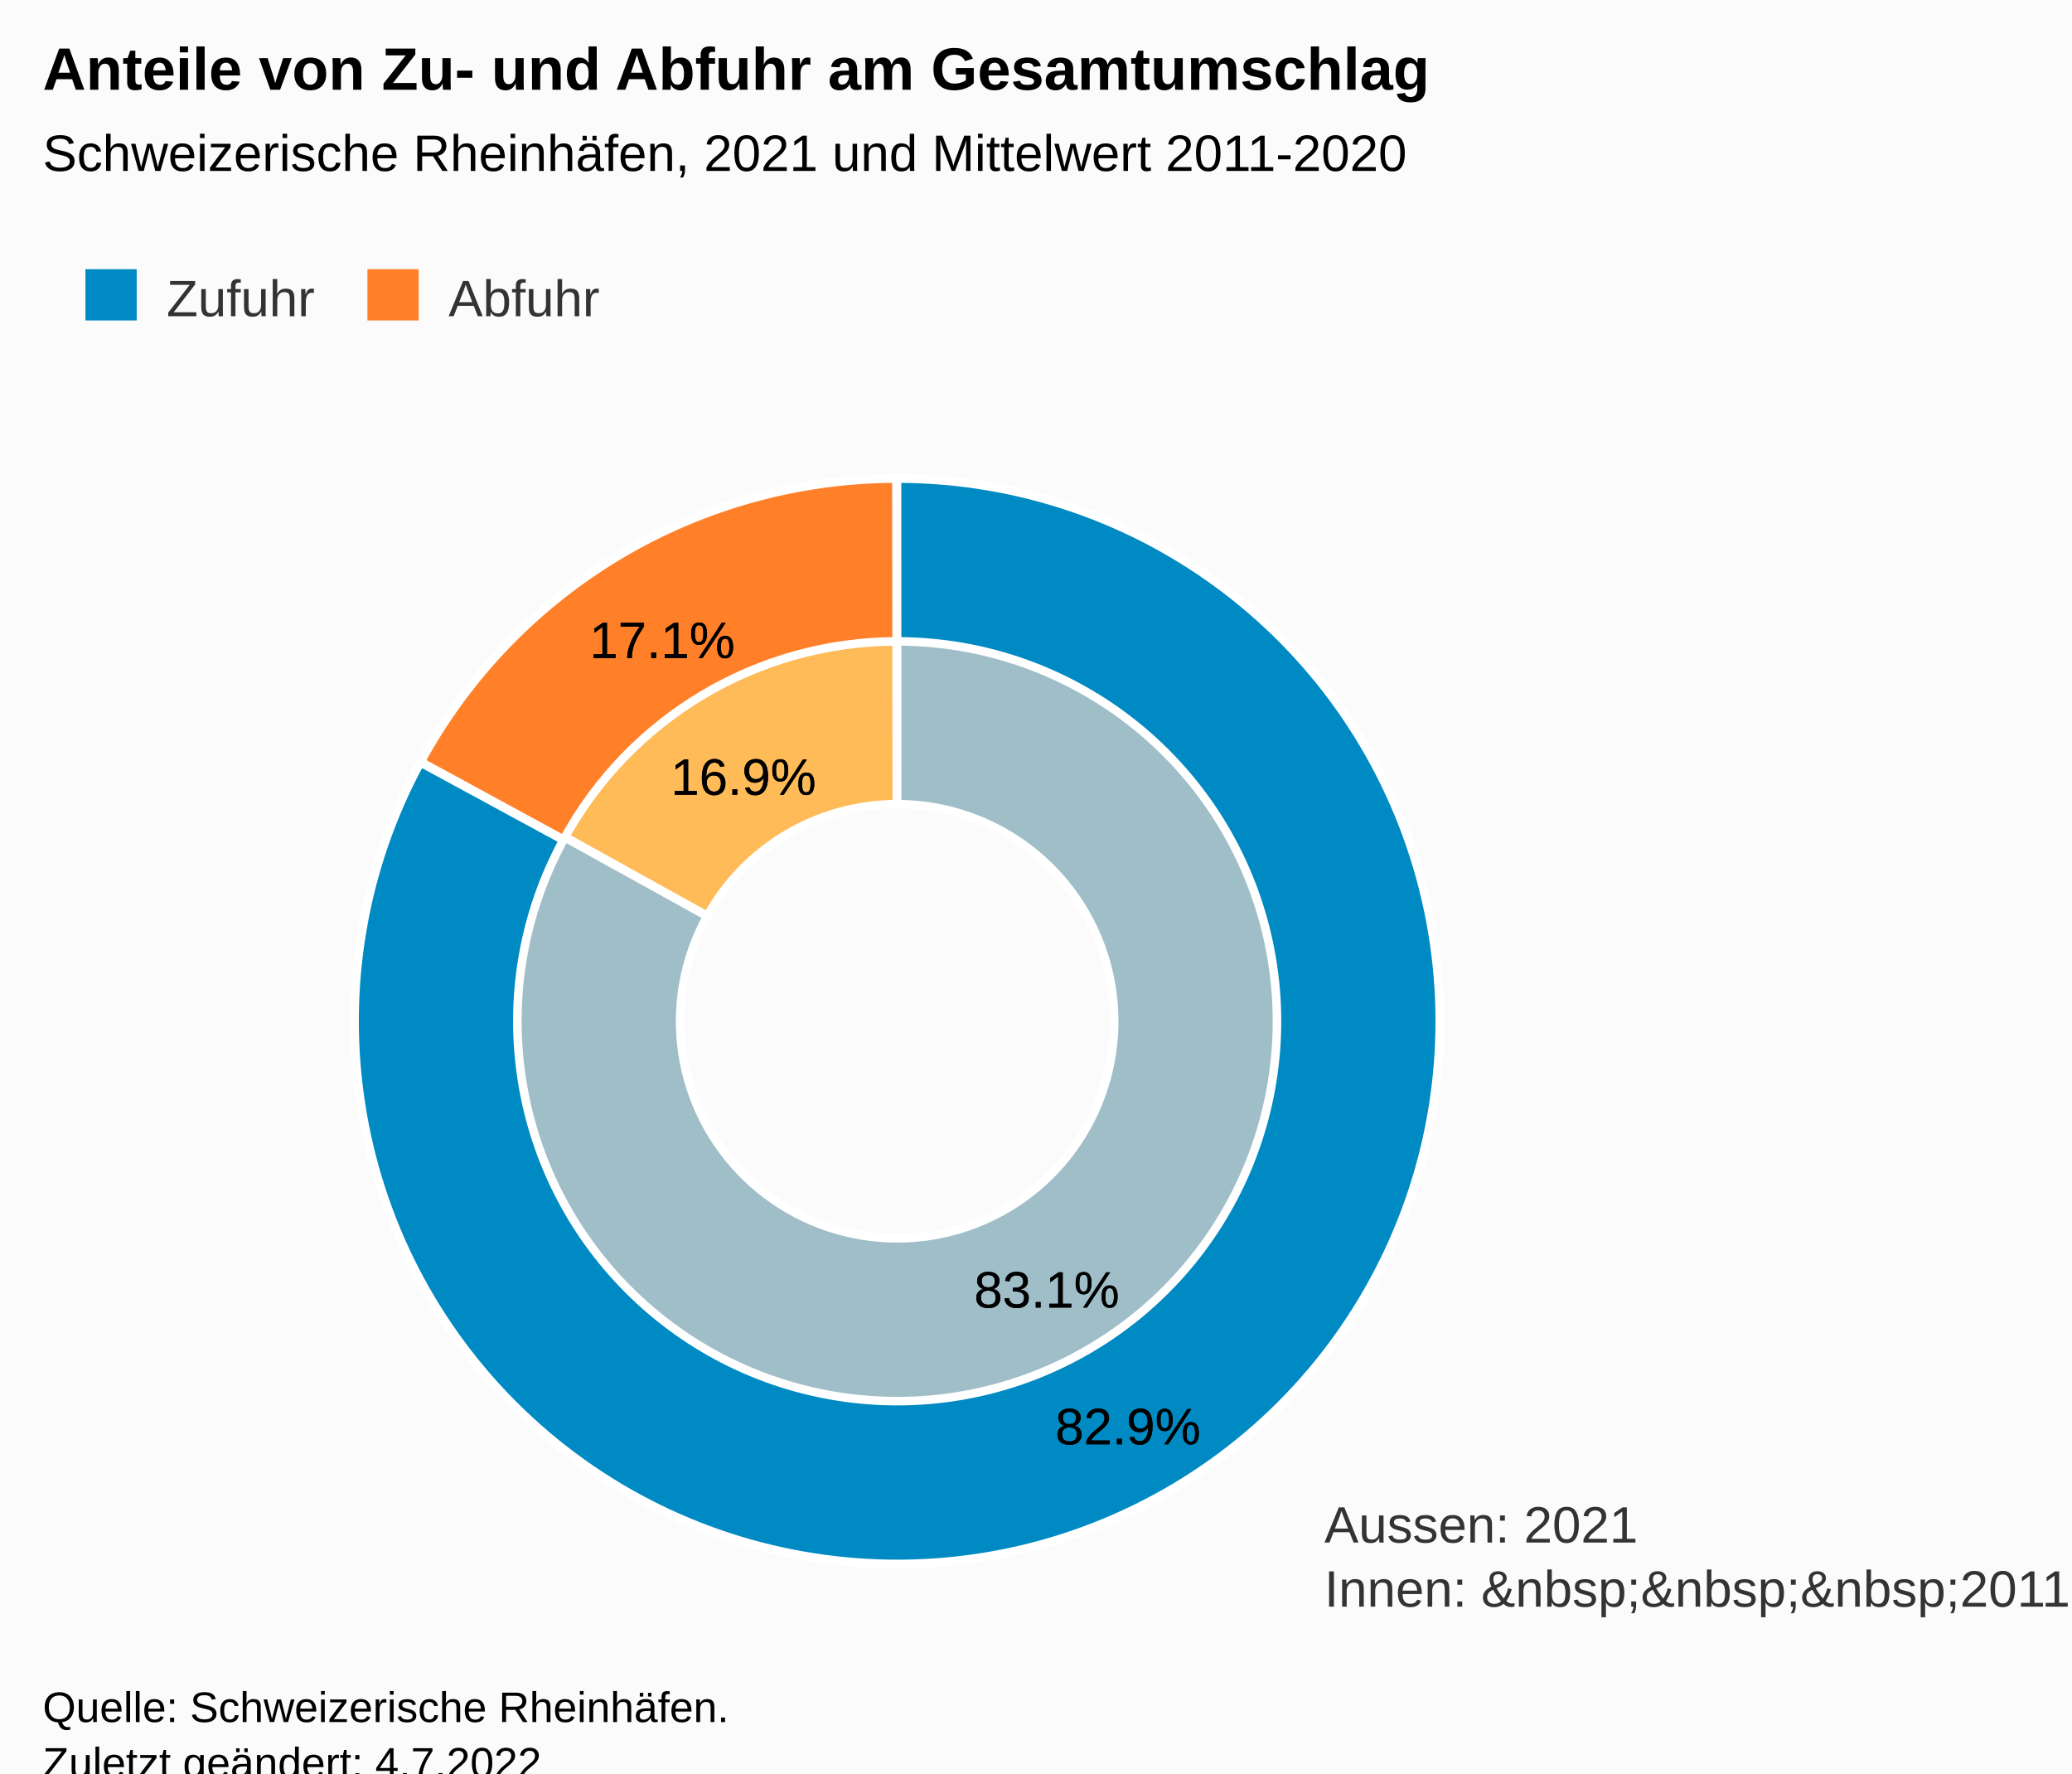
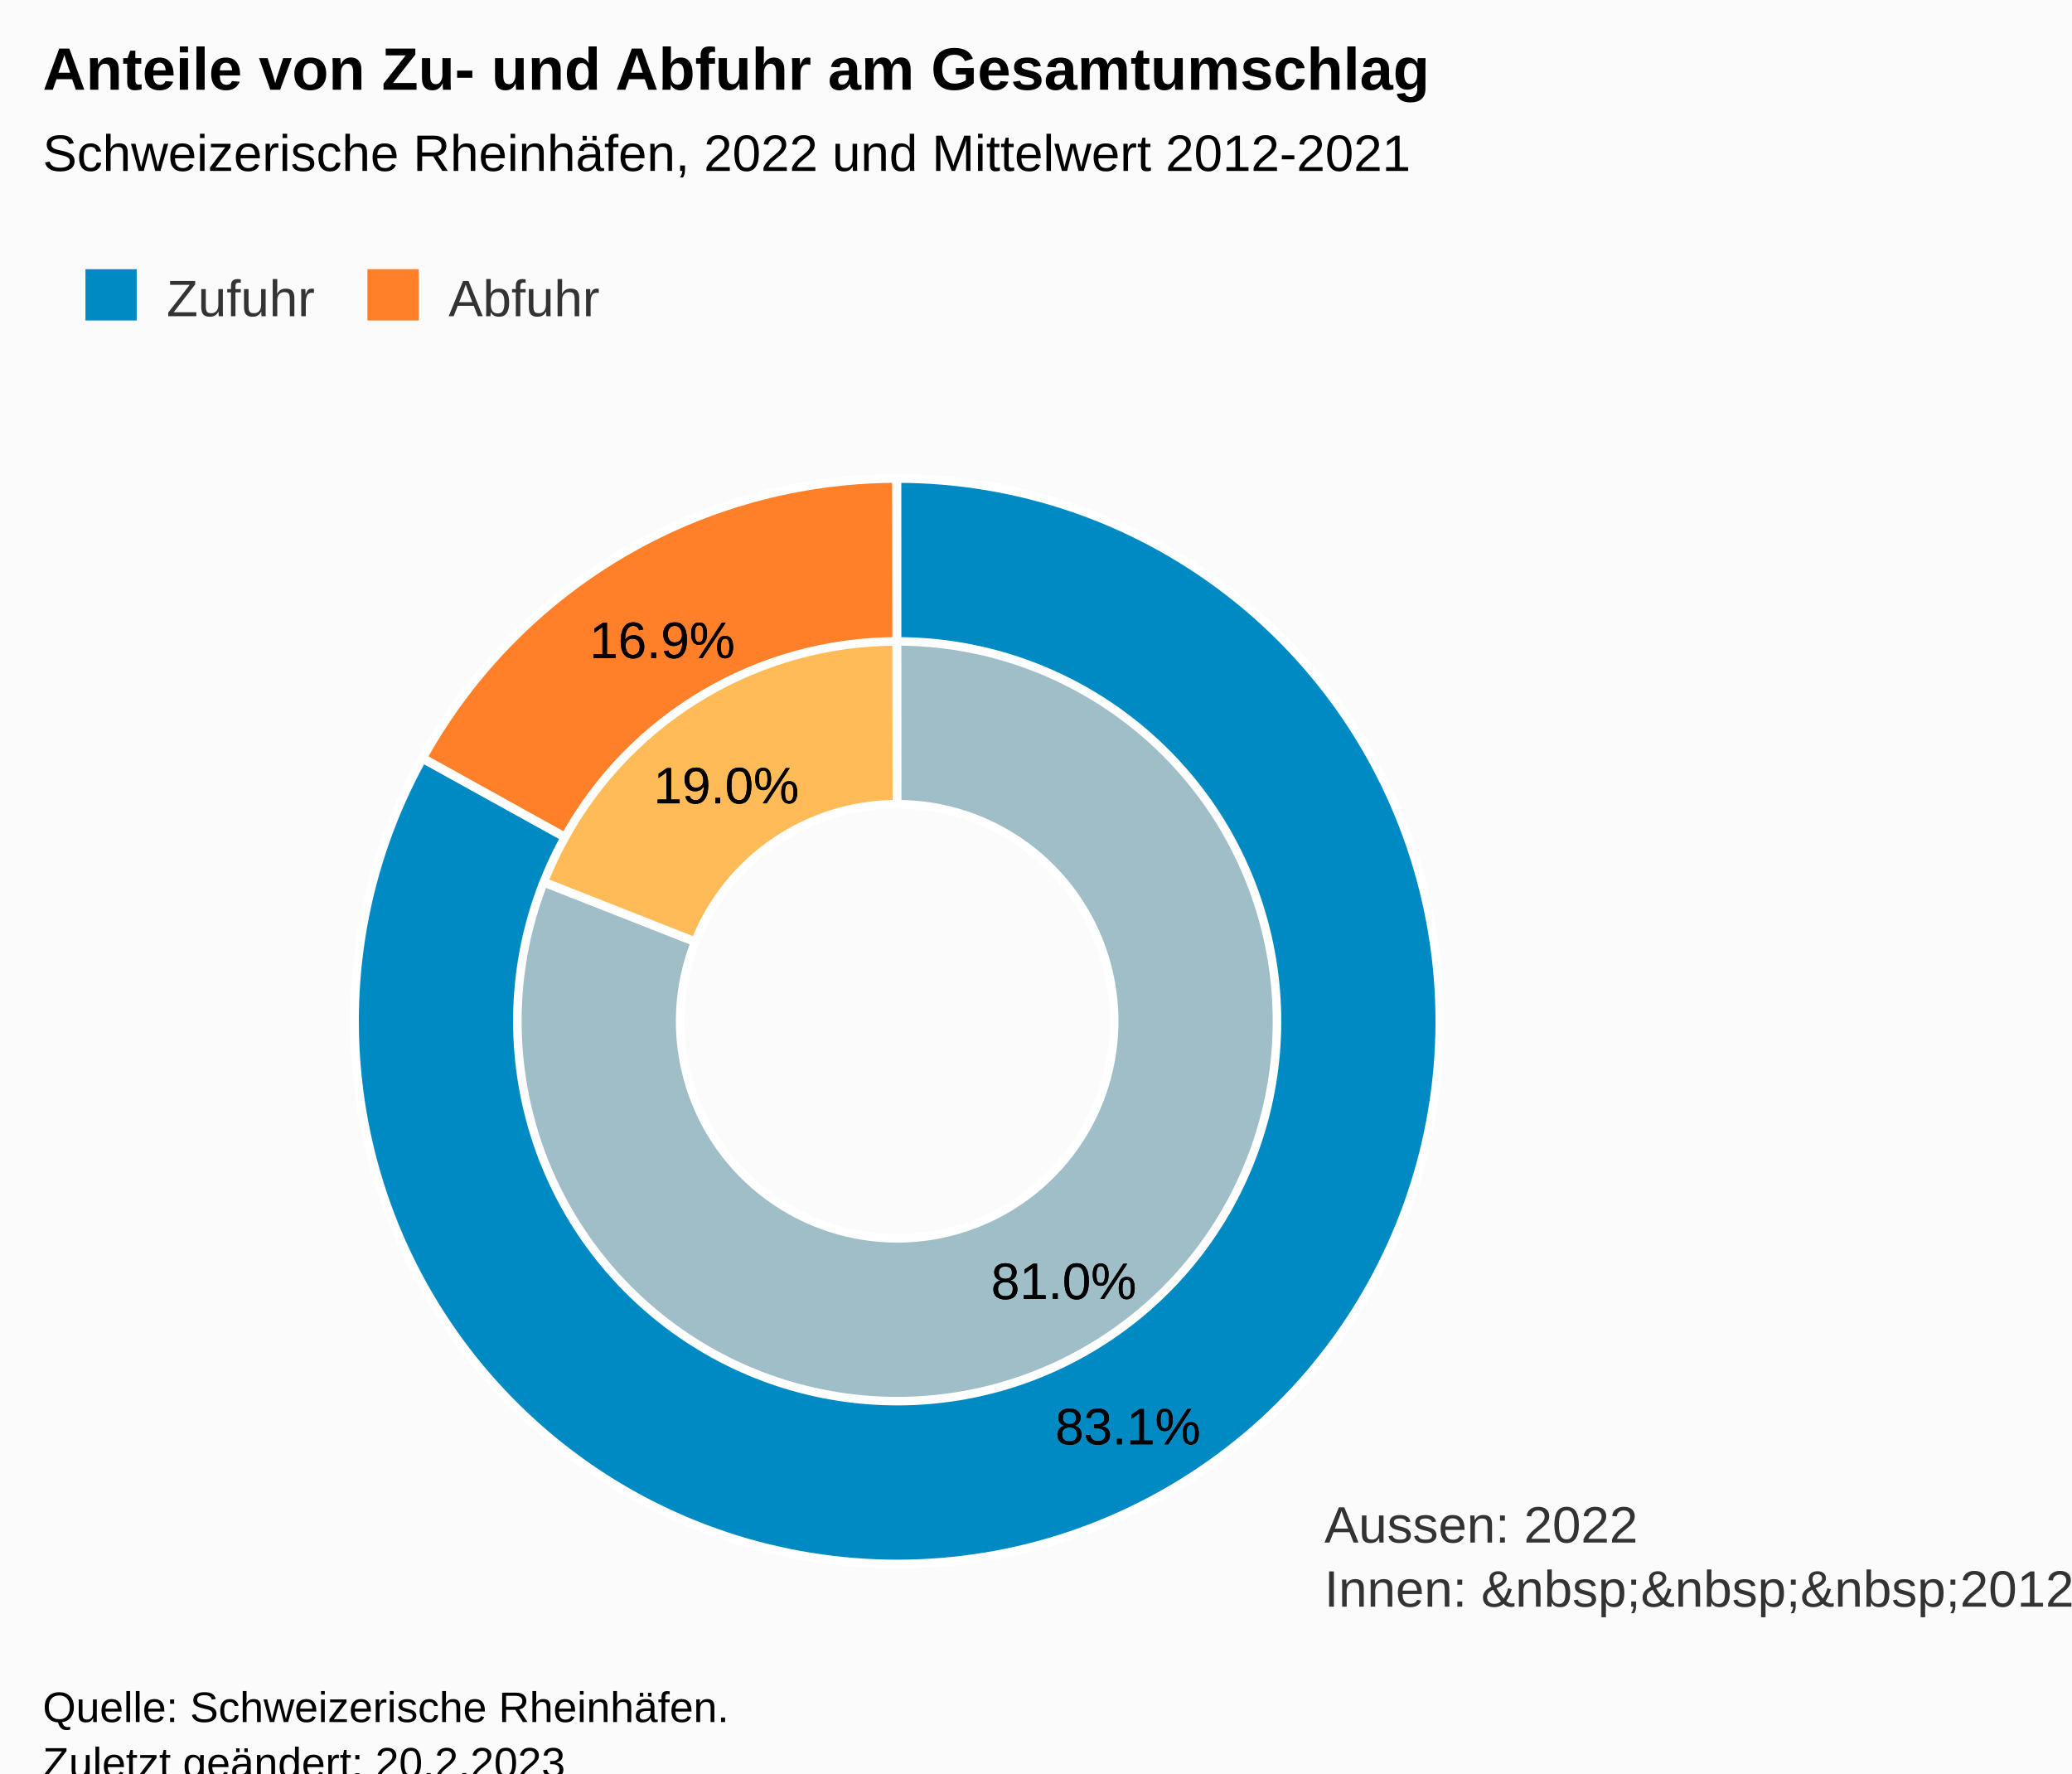
<svg xmlns="http://www.w3.org/2000/svg" version="1.1" class="highcharts-root" style="font-family:Arial;font-size:12px;" viewBox="0 0 485 415">
  <defs>
-     <clipPath id="highcharts-fv0767n-16-">
+     <clipPath id="highcharts-5zaf195-16-">
      <rect x="0" y="0" width="465" height="274" fill="none" />
    </clipPath>
-     <clipPath id="highcharts-fv0767n-19-">
+     <clipPath id="highcharts-5zaf195-19-">
      <rect x="10" y="99" width="465" height="274" fill="none" />
    </clipPath>
  </defs>
  <rect fill="#fbfbfb" class="highcharts-background" x="0" y="0" width="485" height="428" rx="0" ry="0" />
  <rect fill="none" class="highcharts-plot-background" x="10" y="99" width="465" height="274" />
  <g class="highcharts-pane-group" data-z-index="0" />
  <rect fill="none" class="highcharts-plot-border" data-z-index="1" x="10" y="99" width="465" height="274" />
  <text x="310" y="361" data-z-index="2" style="position:absolute;color:#333333;fill:#333333;">
-     <tspan>Aussen: 2021</tspan>
-     <tspan x="310" dy="15">Innen: &amp;nbsp;&amp;nbsp;&amp;nbsp;2011-2020</tspan>
+     <tspan>Aussen: 2022</tspan>
+     <tspan x="310" dy="15">Innen: &amp;nbsp;&amp;nbsp;&amp;nbsp;2012-2021</tspan>
  </text>
  <g class="highcharts-series-group" data-z-index="3">
    <g class="highcharts-series highcharts-series-0 highcharts-pie-series" data-z-index="0.1" opacity="1" transform="translate(10,99) scale(1 1)">
-       <path fill="#A0BEC8" d="M 199.974 13 A 127 127 0 1 1 88.878 78.511 L 155.551 115.404 A 50.8 50.8 0 1 0 199.99 89.2 Z" transform="translate(0,0)" stroke="#ffffff" stroke-width="2" opacity="1" stroke-linejoin="round" class="highcharts-point highcharts-color-0" />
-       <path fill="#FFBB58" d="M 88.939 78.4 A 127 127 0 0 1 199.824 13 L 199.929 89.2 A 50.8 50.8 0 0 0 155.576 115.36 Z" transform="translate(0,0)" stroke="#ffffff" stroke-width="2" opacity="1" stroke-linejoin="round" class="highcharts-point highcharts-color-1" />
+       <path fill="#A0BEC8" d="M 199.974 13 A 127 127 0 1 1 81.798 93.553 L 152.719 121.421 A 50.8 50.8 0 1 0 199.99 89.2 Z" transform="translate(0,0)" stroke="#ffffff" stroke-width="2" opacity="1" stroke-linejoin="round" class="highcharts-point highcharts-color-0" />
+       <path fill="#FFBB58" d="M 81.844 93.435 A 127 127 0 0 1 199.824 13 L 199.929 89.2 A 50.8 50.8 0 0 0 152.738 121.374 Z" transform="translate(0,0)" stroke="#ffffff" stroke-width="2" opacity="1" stroke-linejoin="round" class="highcharts-point highcharts-color-1" />
    </g>
    <g class="highcharts-markers highcharts-series-0 highcharts-pie-series" data-z-index="0.1" opacity="1" transform="translate(10,99) scale(1 1)" />
    <g class="highcharts-series highcharts-series-1 highcharts-pie-series" data-z-index="0.1" opacity="1" transform="translate(10,99) scale(1 1)">
-       <path fill="#008ac3" d="M 199.974 13 A 127 127 0 1 1 88.39 79.402 L 121.873 97.581 A 88.9 88.9 0 1 0 199.982 51.1 Z" transform="translate(0,0)" stroke="#ffffff" stroke-width="2" opacity="1" stroke-linejoin="round" class="highcharts-point highcharts-color-0" />
-       <path fill="#FF8028" d="M 88.45 79.291 A 127 127 0 0 1 199.824 13 L 199.877 51.1 A 88.9 88.9 0 0 0 121.915 97.503 Z" transform="translate(0,0)" stroke="#ffffff" stroke-width="2" opacity="1" stroke-linejoin="round" class="highcharts-point highcharts-color-1" />
+       <path fill="#008ac3" d="M 199.974 13 A 127 127 0 1 1 88.878 78.511 L 122.215 96.958 A 88.9 88.9 0 1 0 199.982 51.1 Z" transform="translate(0,0)" stroke="#ffffff" stroke-width="2" opacity="1" stroke-linejoin="round" class="highcharts-point highcharts-color-0" />
+       <path fill="#FF8028" d="M 88.939 78.4 A 127 127 0 0 1 199.824 13 L 199.877 51.1 A 88.9 88.9 0 0 0 122.258 96.88 Z" transform="translate(0,0)" stroke="#ffffff" stroke-width="2" opacity="1" stroke-linejoin="round" class="highcharts-point highcharts-color-1" />
    </g>
    <g class="highcharts-markers highcharts-series-1 highcharts-pie-series" data-z-index="0.1" opacity="1" transform="translate(10,99) scale(1 1)" />
  </g>
  <text x="10" text-anchor="start" class="highcharts-title" data-z-index="4" style="color:#000000;font-size:14px;font-weight:bold;fill:#000000;" y="21">
    <tspan>Anteile von Zu- und Abfuhr am Gesamtumschlag</tspan>
  </text>
  <text x="10" text-anchor="start" class="highcharts-subtitle" data-z-index="4" style="color:#000000;font-size:12px;font-weight:normal;font-family:Arial;fill:#000000;" y="40">
-     <tspan>Schweizerische Rheinhäfen, 2021 und Mittelwert 2011-2020</tspan>
+     <tspan>Schweizerische Rheinhäfen, 2022 und Mittelwert 2012-2021</tspan>
  </text>
  <text x="10" text-anchor="start" class="highcharts-caption" data-z-index="4" style="color:#666666;fill:#666666;" y="385" />
  <g class="highcharts-data-labels highcharts-series-0 highcharts-pie-series" data-z-index="6" opacity="1" transform="translate(10,99) scale(1 1)">
-     <g class="highcharts-label highcharts-data-label highcharts-data-label-color-0" data-z-index="1" transform="translate(213,190)">
+     <g class="highcharts-label highcharts-data-label highcharts-data-label-color-0" data-z-index="1" transform="translate(217,188)">
      <text x="5" data-z-index="1" y="17" style="color:black;cursor:true;font-size:12px;font-weight:normal;fill:black;">
-         <tspan x="5" y="17" class="highcharts-text-outline" fill="black" stroke="black" stroke-width="0px" stroke-linejoin="round" style="">83.1%</tspan>
-         <tspan x="5" y="17">83.1%</tspan>
+         <tspan x="5" y="17" class="highcharts-text-outline" fill="black" stroke="black" stroke-width="0px" stroke-linejoin="round" style="">81.0%</tspan>
+         <tspan x="5" y="17">81.0%</tspan>
      </text>
    </g>
-     <g class="highcharts-label highcharts-data-label highcharts-data-label-color-1" data-z-index="1" transform="translate(142,70)">
+     <g class="highcharts-label highcharts-data-label highcharts-data-label-color-1" data-z-index="1" transform="translate(138,72)">
      <text x="5" data-z-index="1" y="17" style="color:black;cursor:true;font-size:12px;font-weight:normal;fill:black;">
-         <tspan x="5" y="17" class="highcharts-text-outline" fill="black" stroke="black" stroke-width="0px" stroke-linejoin="round">16.9%</tspan>
-         <tspan x="5" y="17">16.9%</tspan>
+         <tspan x="5" y="17" class="highcharts-text-outline" fill="black" stroke="black" stroke-width="0px" stroke-linejoin="round">19.0%</tspan>
+         <tspan x="5" y="17">19.0%</tspan>
      </text>
    </g>
  </g>
  <g class="highcharts-data-labels highcharts-series-1 highcharts-pie-series" data-z-index="6" opacity="1" transform="translate(10,99) scale(1 1)">
    <g class="highcharts-label highcharts-data-label highcharts-data-label-color-0" data-z-index="1" transform="translate(232,222)">
      <text x="5" data-z-index="1" y="17" style="color:black;cursor:true;font-size:12px;font-weight:normal;fill:black;">
-         <tspan x="5" y="17" class="highcharts-text-outline" fill="black" stroke="black" stroke-width="0px" stroke-linejoin="round">82.9%</tspan>
-         <tspan x="5" y="17">82.9%</tspan>
+         <tspan x="5" y="17" class="highcharts-text-outline" fill="black" stroke="black" stroke-width="0px" stroke-linejoin="round">83.1%</tspan>
+         <tspan x="5" y="17">83.1%</tspan>
      </text>
    </g>
    <g class="highcharts-label highcharts-data-label highcharts-data-label-color-1" data-z-index="1" transform="translate(123,38)">
      <text x="5" data-z-index="1" y="17" style="color:black;cursor:true;font-size:12px;font-weight:normal;fill:black;">
-         <tspan x="5" y="17" class="highcharts-text-outline" fill="black" stroke="black" stroke-width="0px" stroke-linejoin="round">17.1%</tspan>
-         <tspan x="5" y="17">17.1%</tspan>
+         <tspan x="5" y="17" class="highcharts-text-outline" fill="black" stroke="black" stroke-width="0px" stroke-linejoin="round">16.9%</tspan>
+         <tspan x="5" y="17">16.9%</tspan>
      </text>
    </g>
  </g>
  <g class="highcharts-legend" data-z-index="7" transform="translate(10,56)">
    <rect fill="none" class="highcharts-legend-box" rx="0" ry="0" x="0" y="0" width="138" height="31" visibility="visible" />
    <g data-z-index="1">
      <g>
        <g class="highcharts-legend-item highcharts-pie-series highcharts-color-0" data-z-index="1" transform="translate(8,3)">
          <text x="21" style="color:#333333;cursor:pointer;font-size:12px;font-weight:normal;fill:#333333;" text-anchor="start" data-z-index="2" y="15">
            <tspan>Zufuhr</tspan>
          </text>
          <rect x="2" y="4" width="12" height="12" fill="#008ac3" class="highcharts-point" data-z-index="3" />
        </g>
        <g class="highcharts-legend-item highcharts-pie-series highcharts-color-1" data-z-index="1" transform="translate(74,3)">
          <text x="21" y="15" style="color:#333333;cursor:pointer;font-size:12px;font-weight:normal;fill:#333333;" text-anchor="start" data-z-index="2">
            <tspan>Abfuhr</tspan>
          </text>
          <rect x="2" y="4" width="12" height="12" fill="#FF8028" class="highcharts-point" data-z-index="3" />
        </g>
      </g>
    </g>
  </g>
  <text x="10" class="highcharts-credits" text-anchor="start" data-z-index="8" style="cursor:default;color:#000000;font-size:10px;fill:#000000;" y="403">
    <tspan>Quelle: Schweizerische Rheinhäfen.</tspan>
-     <tspan x="10" dy="13">Zuletzt geändert: 4.7.2022</tspan>
+     <tspan x="10" dy="13">Zuletzt geändert: 20.2.2023</tspan>
  </text>
-   <g class="highcharts-control-points" data-z-index="99" clip-path="url(#highcharts-fv0767n-19-)" />
+   <g class="highcharts-control-points" data-z-index="99" clip-path="url(#highcharts-5zaf195-19-)" />
</svg>
